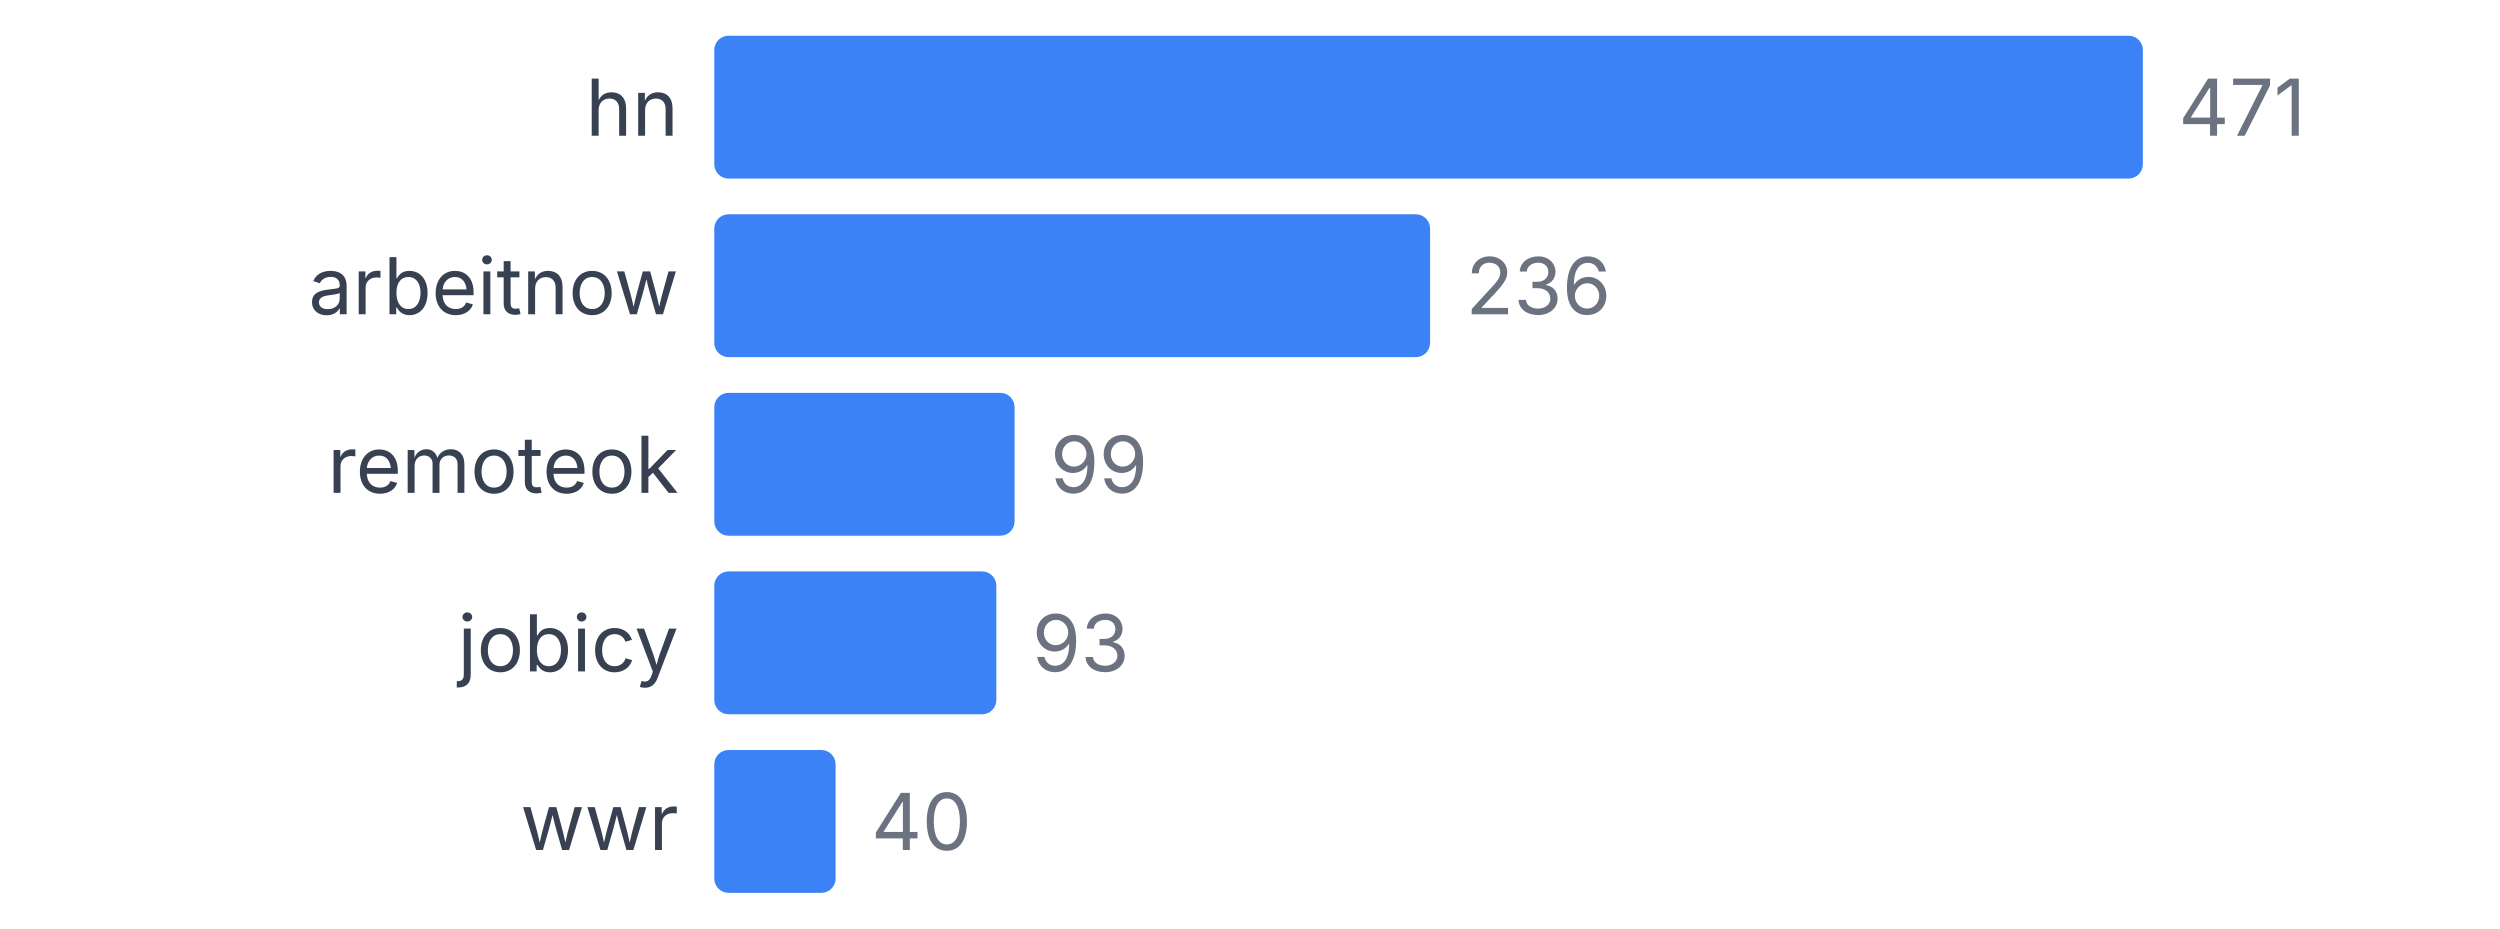
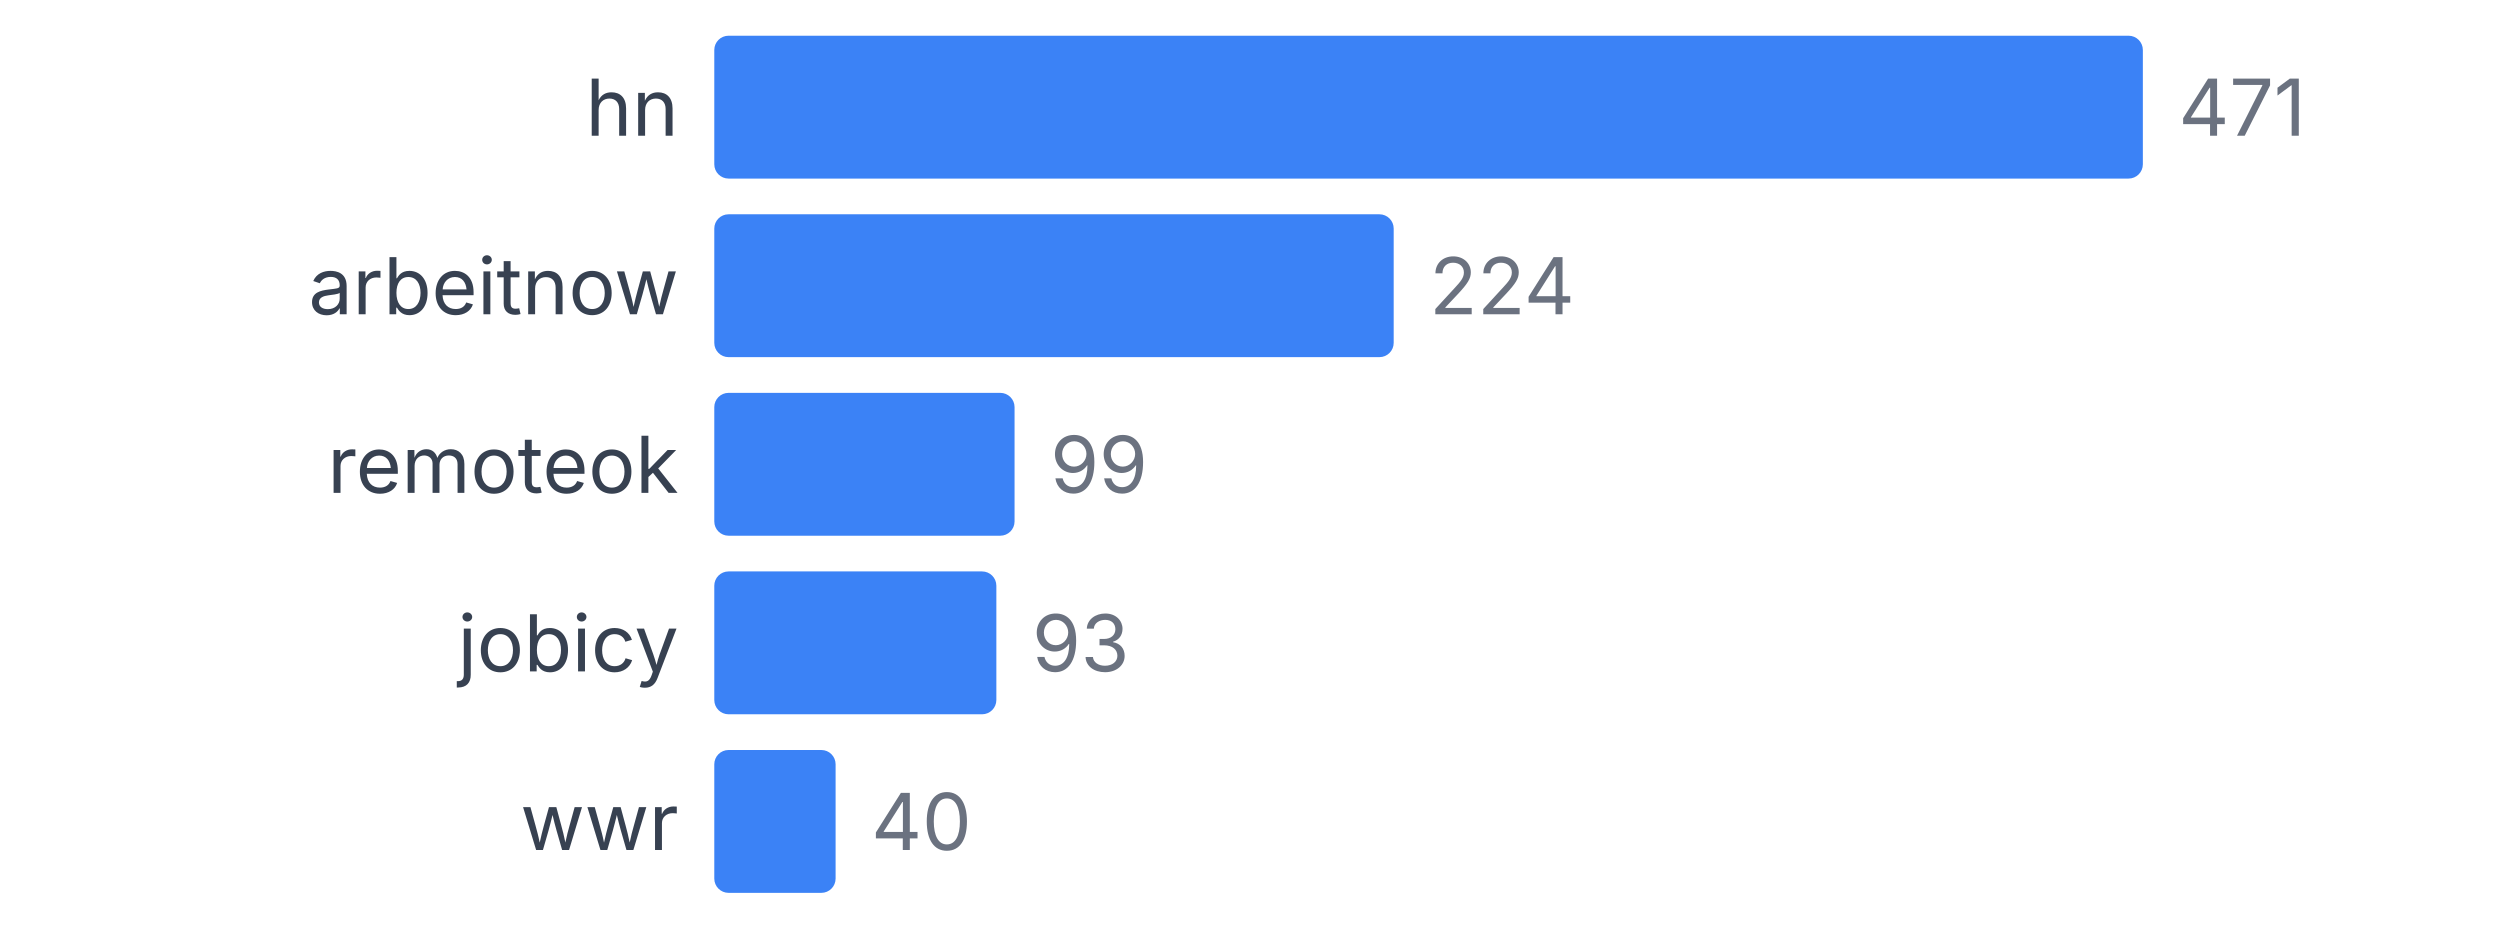
<svg xmlns="http://www.w3.org/2000/svg" width="350" height="130" viewBox="0 0 350 130">
  <style>
    text { font-family: system-ui, -apple-system, sans-serif; }
  </style>
  <text x="95" y="19" text-anchor="end" font-size="11" fill="#374151">hn</text>
  <rect x="100" y="5" width="200" height="20" fill="#3b82f6" rx="2" />
  <text x="305" y="19" font-size="11" fill="#6b7280">471</text>
  <text x="95" y="44" text-anchor="end" font-size="11" fill="#374151">arbeitnow</text>
-   <rect x="100" y="30" width="100.212" height="20" fill="#3b82f6" rx="2" />
-   <text x="205.212" y="44" font-size="11" fill="#6b7280">236</text>
+   <rect x="100" y="30" width="95.117" height="20" fill="#3b82f6" rx="2" />
+   <text x="200.117" y="44" font-size="11" fill="#6b7280">224</text>
  <text x="95" y="69" text-anchor="end" font-size="11" fill="#374151">remoteok</text>
  <rect x="100" y="55" width="42.038" height="20" fill="#3b82f6" rx="2" />
  <text x="147.038" y="69" font-size="11" fill="#6b7280">99</text>
  <text x="95" y="94" text-anchor="end" font-size="11" fill="#374151">jobicy</text>
  <rect x="100" y="80" width="39.49" height="20" fill="#3b82f6" rx="2" />
  <text x="144.49" y="94" font-size="11" fill="#6b7280">93</text>
  <text x="95" y="119" text-anchor="end" font-size="11" fill="#374151">wwr</text>
  <rect x="100" y="105" width="16.985" height="20" fill="#3b82f6" rx="2" />
  <text x="121.985" y="119" font-size="11" fill="#6b7280">40</text>
</svg>
